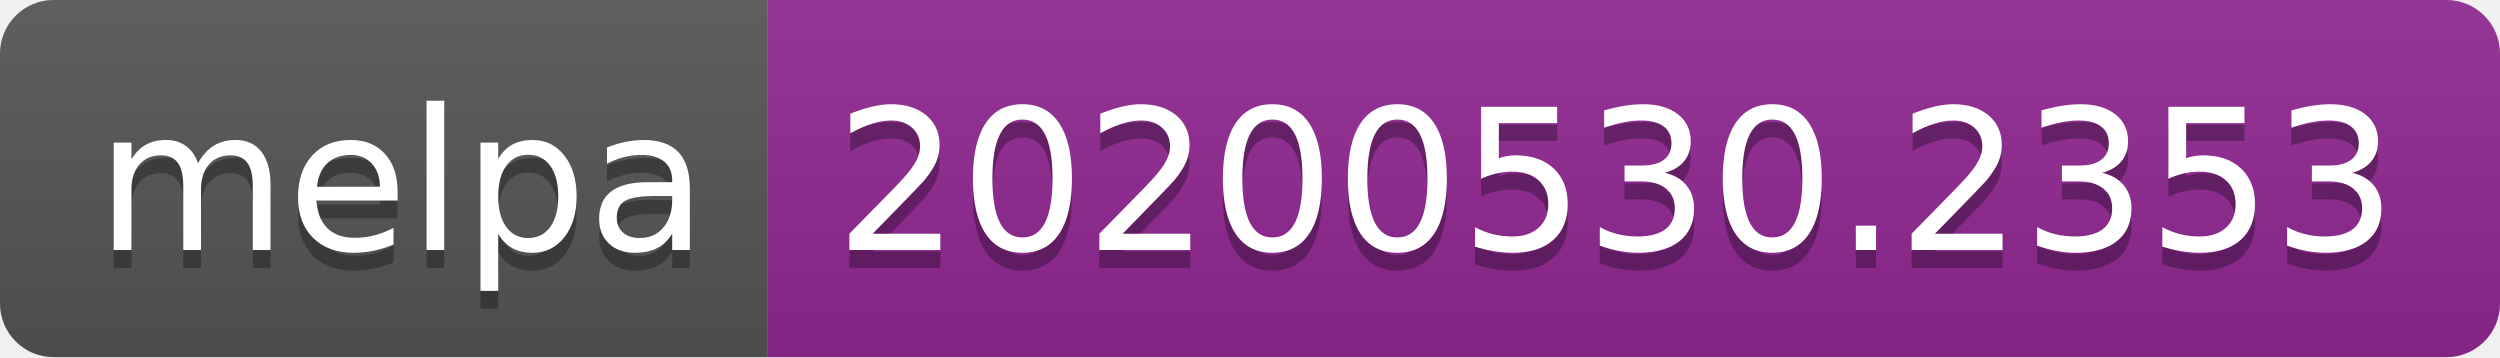
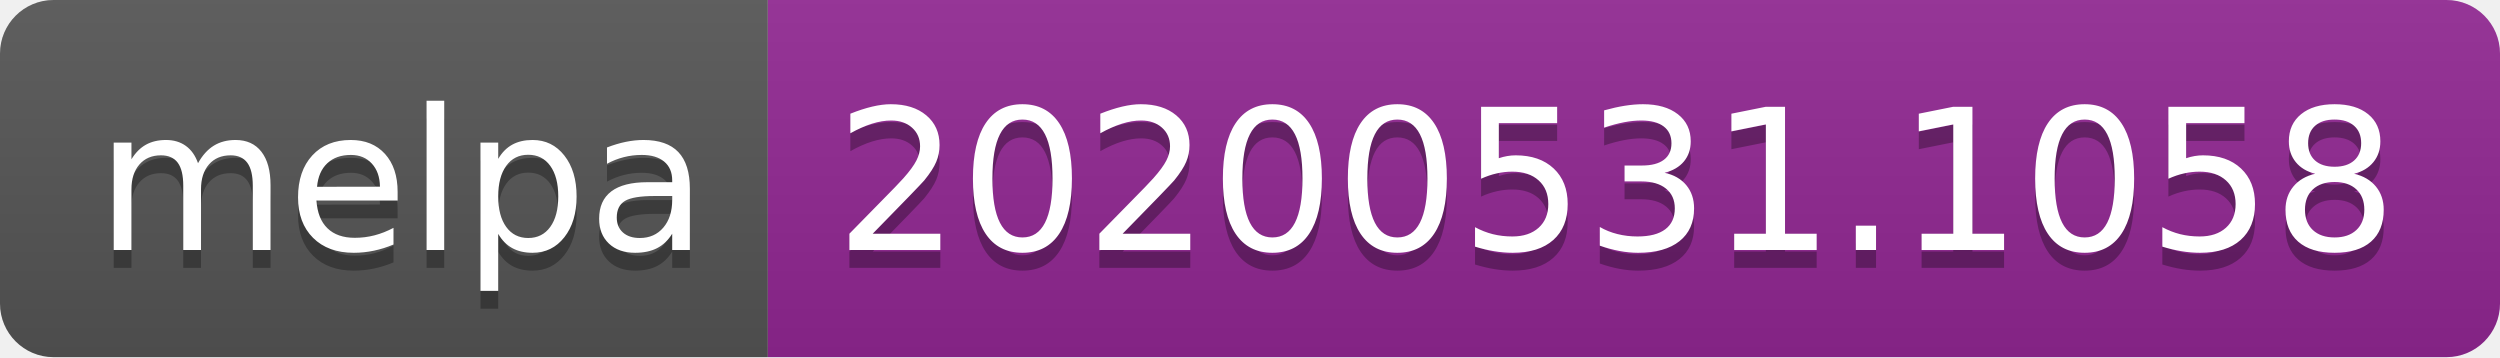
<svg xmlns="http://www.w3.org/2000/svg" width="140" height="20">
  <linearGradient id="s" x2="0" y2="100%">
    <stop offset="0" stop-color="#bbb" stop-opacity=".1" />
    <stop offset="1" stop-opacity=".1" />
  </linearGradient>
  <clipPath id="r">
    <rect width="140" height="20" rx="3" fill="#fff" />
  </clipPath>
  <g clip-path="url(#r)">
    <rect width="43" height="20" fill="#555" />
    <rect x="43" width="97" height="20" fill="#922793" />
    <rect width="140" height="20" fill="url(#s)" />
  </g>
  <g fill="#fff" text-anchor="middle" font-family="Verdana,Geneva,DejaVu Sans,sans-serif" text-rendering="geometricPrecision" font-size="110">
    <text x="225" y="150" fill="#010101" fill-opacity=".3" transform="scale(.1)" textLength="330">melpa</text>
    <text x="225" y="140" transform="scale(.1)" textLength="330">melpa</text>
-     <text x="905" y="150" fill="#010101" fill-opacity=".3" transform="scale(.1)" textLength="870">20200530.2353</text>
-     <text x="905" y="140" transform="scale(.1)" textLength="870">20200530.2353</text>
+     <text x="905" y="150" fill="#010101" fill-opacity=".3" transform="scale(.1)" textLength="870">20200531.1058</text>
+     <text x="905" y="140" transform="scale(.1)" textLength="870">20200531.1058</text>
  </g>
</svg>
